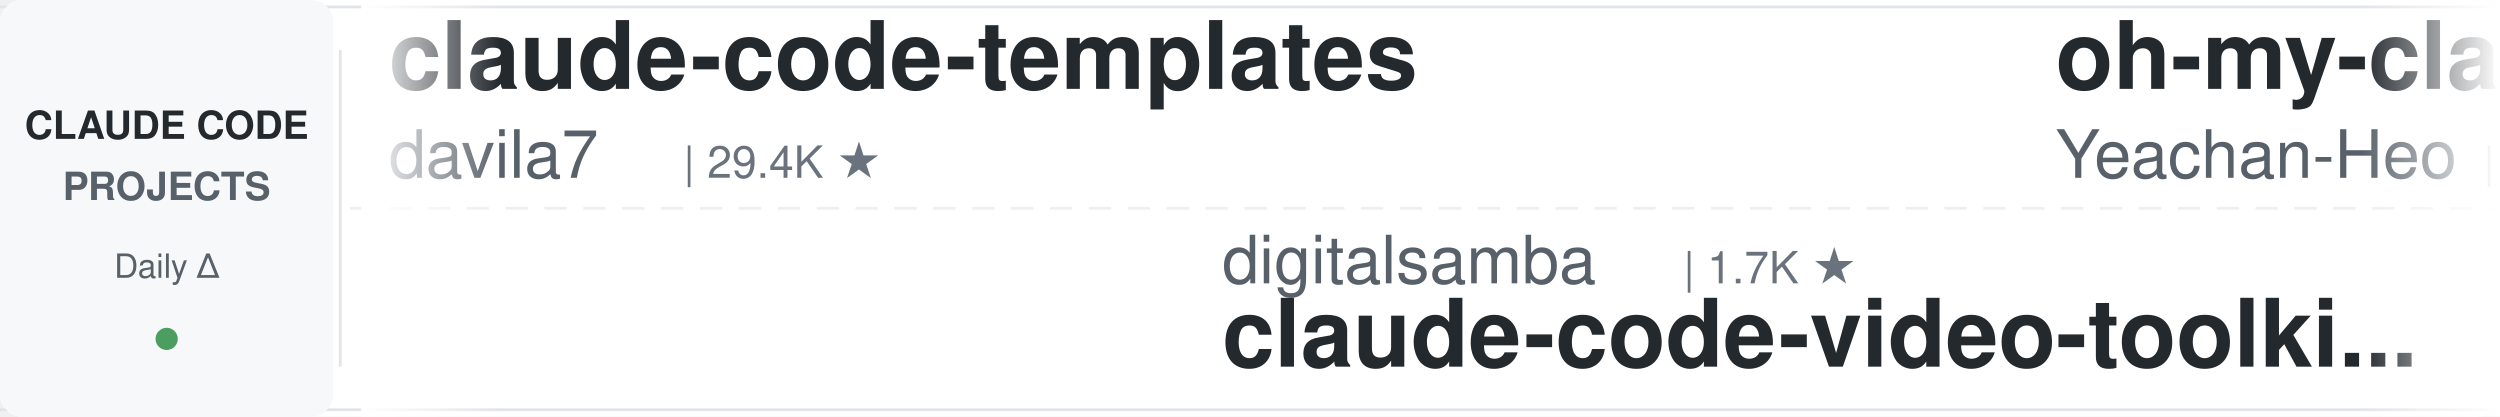
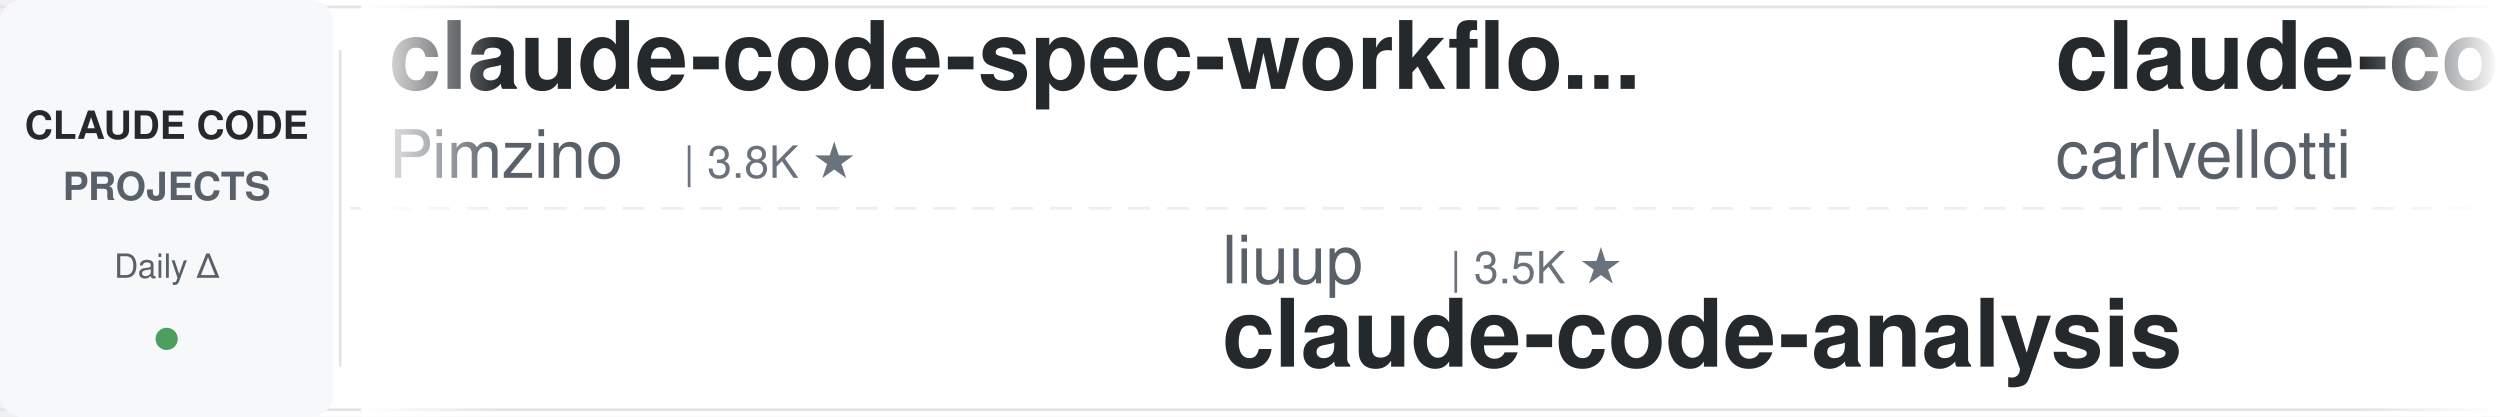
<svg xmlns="http://www.w3.org/2000/svg" width="900" height="150">
  <defs>
    <linearGradient id="leftFade" x1="0%" y1="0%" x2="100%" y2="0%">
      <stop offset="0%" style="stop-color:#ffffff;stop-opacity:1" />
      <stop offset="100%" style="stop-color:#ffffff;stop-opacity:0" />
    </linearGradient>
    <linearGradient id="rightFade" x1="0%" y1="0%" x2="100%" y2="0%">
      <stop offset="0%" style="stop-color:#ffffff;stop-opacity:0" />
      <stop offset="100%" style="stop-color:#ffffff;stop-opacity:1" />
    </linearGradient>
  </defs>
  <rect width="900" height="150" fill="#ffffff" rx="8" />
  <rect x="0" y="2" width="900" height="1" fill="#e1e4e8" />
  <rect x="0" y="147" width="900" height="1" fill="#e1e4e8" />
  <line x1="0" y1="75" x2="900" y2="75" stroke="#e1e4e8" stroke-width="1" stroke-dasharray="8 6" opacity="0.6" />
  <rect x="0" y="0" width="120" height="150" fill="#f6f8fa" rx="8" />
  <text x="60" y="50" font-family="-apple-system, BlinkMacSystemFont, 'Segoe UI', Helvetica, Arial, sans-serif" font-size="14" font-weight="600" fill="#24292e" text-anchor="middle">CLAUDE CODE</text>
  <text x="60" y="72" font-family="-apple-system, BlinkMacSystemFont, 'Segoe UI', Helvetica, Arial, sans-serif" font-size="14" font-weight="600" fill="#586069" text-anchor="middle">PROJECTS</text>
  <text x="60" y="100" font-family="-apple-system, BlinkMacSystemFont, 'Segoe UI', Helvetica, Arial, sans-serif" font-size="12" font-weight="500" fill="#586069" text-anchor="middle">Daily Δ</text>
  <circle cx="60" cy="122" r="4" fill="#22863a" opacity="0.8" />
  <rect x="122" y="18" width="1" height="114" fill="#e1e4e8" />
  <clipPath id="tickerClip">
    <rect x="130" y="0" width="770" height="150" />
  </clipPath>
  <g clip-path="url(#tickerClip)">
    <g id="tickerItems">
      <animateTransform attributeName="transform" attributeType="XML" type="translate" from="0 0" to="-3000 0" dur="54s" repeatCount="indefinite" />
      <g transform="translate(0, 0)">
-         <text x="140" y="32" font-family="-apple-system, BlinkMacSystemFont, 'Segoe UI', Helvetica, Arial, sans-serif" font-size="34" font-weight="600" fill="#24292e">claude-code-templates</text>
-         <text x="140" y="64" font-family="-apple-system, BlinkMacSystemFont, 'Segoe UI', Helvetica, Arial, sans-serif" font-size="24" font-weight="400" fill="#586069">davila7</text>
-         <text x="246" y="64" font-family="-apple-system, BlinkMacSystemFont, 'Segoe UI', Helvetica, Arial, sans-serif" font-size="16" font-weight="500" fill="#6a737d">| 29.4K ★</text>
+         <text x="140" y="32" font-family="-apple-system, BlinkMacSystemFont, 'Segoe UI', Helvetica, Arial, sans-serif" font-size="34" font-weight="600" fill="#24292e">claude-code-spec-workflo...</text>
+         <text x="140" y="64" font-family="-apple-system, BlinkMacSystemFont, 'Segoe UI', Helvetica, Arial, sans-serif" font-size="24" font-weight="400" fill="#586069">Pimzino</text>
+         <text x="246" y="64" font-family="-apple-system, BlinkMacSystemFont, 'Segoe UI', Helvetica, Arial, sans-serif" font-size="16" font-weight="500" fill="#6a737d">| 3.8K ★</text>
      </g>
      <g transform="translate(300, 0)">
-         <text x="140" y="102" font-family="-apple-system, BlinkMacSystemFont, 'Segoe UI', Helvetica, Arial, sans-serif" font-size="24" font-weight="400" fill="#586069">digitalsamba</text>
-         <text x="306" y="102" font-family="-apple-system, BlinkMacSystemFont, 'Segoe UI', Helvetica, Arial, sans-serif" font-size="16" font-weight="500" fill="#6a737d">| 1.7K ★</text>
-         <text x="140" y="132" font-family="-apple-system, BlinkMacSystemFont, 'Segoe UI', Helvetica, Arial, sans-serif" font-size="34" font-weight="600" fill="#24292e">claude-code-video-toolki...</text>
+         <text x="140" y="102" font-family="-apple-system, BlinkMacSystemFont, 'Segoe UI', Helvetica, Arial, sans-serif" font-size="24" font-weight="400" fill="#586069">liuup</text>
+         <text x="222" y="102" font-family="-apple-system, BlinkMacSystemFont, 'Segoe UI', Helvetica, Arial, sans-serif" font-size="16" font-weight="500" fill="#6a737d">| 3.5K ★</text>
+         <text x="140" y="132" font-family="-apple-system, BlinkMacSystemFont, 'Segoe UI', Helvetica, Arial, sans-serif" font-size="34" font-weight="600" fill="#24292e">claude-code-analysis</text>
      </g>
      <g transform="translate(600, 0)">
-         <text x="140" y="32" font-family="-apple-system, BlinkMacSystemFont, 'Segoe UI', Helvetica, Arial, sans-serif" font-size="34" font-weight="600" fill="#24292e">oh-my-claudecode</text>
-         <text x="140" y="64" font-family="-apple-system, BlinkMacSystemFont, 'Segoe UI', Helvetica, Arial, sans-serif" font-size="24" font-weight="400" fill="#586069">Yeachan-Heo</text>
-         <text x="294" y="64" font-family="-apple-system, BlinkMacSystemFont, 'Segoe UI', Helvetica, Arial, sans-serif" font-size="16" font-weight="500" fill="#6a737d">| 37.7K ★</text>
+         <text x="140" y="32" font-family="-apple-system, BlinkMacSystemFont, 'Segoe UI', Helvetica, Arial, sans-serif" font-size="34" font-weight="600" fill="#24292e">claude-code-pm-course</text>
+         <text x="140" y="64" font-family="-apple-system, BlinkMacSystemFont, 'Segoe UI', Helvetica, Arial, sans-serif" font-size="24" font-weight="400" fill="#586069">carlvellotti</text>
+         <text x="306" y="64" font-family="-apple-system, BlinkMacSystemFont, 'Segoe UI', Helvetica, Arial, sans-serif" font-size="16" font-weight="500" fill="#6a737d">| 2.1K ★</text>
      </g>
      <g transform="translate(900, 0)">
+         <text x="140" y="102" font-family="-apple-system, BlinkMacSystemFont, 'Segoe UI', Helvetica, Arial, sans-serif" font-size="24" font-weight="400" fill="#586069">alirezarezvani</text>
+         <text x="330" y="102" font-family="-apple-system, BlinkMacSystemFont, 'Segoe UI', Helvetica, Arial, sans-serif" font-size="16" font-weight="500" fill="#6a737d">| 22.5K ★</text>
+         <text x="140" y="132" font-family="-apple-system, BlinkMacSystemFont, 'Segoe UI', Helvetica, Arial, sans-serif" font-size="34" font-weight="600" fill="#24292e">claude-skills</text>
+       </g>
+       <g transform="translate(1200, 0)">
+         <text x="140" y="32" font-family="-apple-system, BlinkMacSystemFont, 'Segoe UI', Helvetica, Arial, sans-serif" font-size="34" font-weight="600" fill="#24292e">pi-vs-claude-code</text>
+         <text x="140" y="64" font-family="-apple-system, BlinkMacSystemFont, 'Segoe UI', Helvetica, Arial, sans-serif" font-size="24" font-weight="400" fill="#586069">disler</text>
+         <text x="234" y="64" font-family="-apple-system, BlinkMacSystemFont, 'Segoe UI', Helvetica, Arial, sans-serif" font-size="16" font-weight="500" fill="#6a737d">| 1.5K ★</text>
+       </g>
+       <g transform="translate(1500, 0)">
+         <text x="140" y="102" font-family="-apple-system, BlinkMacSystemFont, 'Segoe UI', Helvetica, Arial, sans-serif" font-size="24" font-weight="400" fill="#586069">AICoderTudou</text>
+         <text x="306" y="102" font-family="-apple-system, BlinkMacSystemFont, 'Segoe UI', Helvetica, Arial, sans-serif" font-size="16" font-weight="500" fill="#6a737d">| 498 ★</text>
+         <text x="140" y="132" font-family="-apple-system, BlinkMacSystemFont, 'Segoe UI', Helvetica, Arial, sans-serif" font-size="34" font-weight="600" fill="#24292e">claude-code-tudou</text>
+       </g>
+       <g transform="translate(1800, 0)">
+         <text x="140" y="32" font-family="-apple-system, BlinkMacSystemFont, 'Segoe UI', Helvetica, Arial, sans-serif" font-size="34" font-weight="600" fill="#24292e">claude-code-base-action</text>
+         <text x="140" y="64" font-family="-apple-system, BlinkMacSystemFont, 'Segoe UI', Helvetica, Arial, sans-serif" font-size="24" font-weight="400" fill="#586069">anthropics</text>
+         <text x="282" y="64" font-family="-apple-system, BlinkMacSystemFont, 'Segoe UI', Helvetica, Arial, sans-serif" font-size="16" font-weight="500" fill="#6a737d">| 904 ★</text>
+       </g>
+       <g transform="translate(2100, 0)">
+         <text x="140" y="102" font-family="-apple-system, BlinkMacSystemFont, 'Segoe UI', Helvetica, Arial, sans-serif" font-size="24" font-weight="400" fill="#586069">multica-ai</text>
+         <text x="282" y="102" font-family="-apple-system, BlinkMacSystemFont, 'Segoe UI', Helvetica, Arial, sans-serif" font-size="16" font-weight="500" fill="#6a737d">| 191.5K ★</text>
+         <text x="140" y="132" font-family="-apple-system, BlinkMacSystemFont, 'Segoe UI', Helvetica, Arial, sans-serif" font-size="34" font-weight="600" fill="#24292e">andrej-karpathy-skills</text>
+       </g>
+       <g transform="translate(2400, 0)">
+         <text x="140" y="32" font-family="-apple-system, BlinkMacSystemFont, 'Segoe UI', Helvetica, Arial, sans-serif" font-size="34" font-weight="600" fill="#24292e">claude-code-best-practic...</text>
+         <text x="140" y="64" font-family="-apple-system, BlinkMacSystemFont, 'Segoe UI', Helvetica, Arial, sans-serif" font-size="24" font-weight="400" fill="#586069">shanraisshan</text>
+         <text x="306" y="64" font-family="-apple-system, BlinkMacSystemFont, 'Segoe UI', Helvetica, Arial, sans-serif" font-size="16" font-weight="500" fill="#6a737d">| 62.5K ★</text>
+       </g>
+       <g transform="translate(2700, 0)">
        <text x="140" y="102" font-family="-apple-system, BlinkMacSystemFont, 'Segoe UI', Helvetica, Arial, sans-serif" font-size="24" font-weight="400" fill="#586069">SeemSeam</text>
        <text x="258" y="102" font-family="-apple-system, BlinkMacSystemFont, 'Segoe UI', Helvetica, Arial, sans-serif" font-size="16" font-weight="500" fill="#6a737d">| 3.3K ★</text>
        <text x="140" y="132" font-family="-apple-system, BlinkMacSystemFont, 'Segoe UI', Helvetica, Arial, sans-serif" font-size="34" font-weight="600" fill="#24292e">claude_codex_bridge</text>
      </g>
-       <g transform="translate(1200, 0)">
-         <text x="140" y="32" font-family="-apple-system, BlinkMacSystemFont, 'Segoe UI', Helvetica, Arial, sans-serif" font-size="34" font-weight="600" fill="#24292e">claude-code-harness</text>
-         <text x="140" y="64" font-family="-apple-system, BlinkMacSystemFont, 'Segoe UI', Helvetica, Arial, sans-serif" font-size="24" font-weight="400" fill="#586069">Chachamaru127</text>
-         <text x="318" y="64" font-family="-apple-system, BlinkMacSystemFont, 'Segoe UI', Helvetica, Arial, sans-serif" font-size="16" font-weight="500" fill="#6a737d">| 3.0K ★</text>
-       </g>
-       <g transform="translate(1500, 0)">
-         <text x="140" y="102" font-family="-apple-system, BlinkMacSystemFont, 'Segoe UI', Helvetica, Arial, sans-serif" font-size="24" font-weight="400" fill="#586069">hangsman</text>
-         <text x="258" y="102" font-family="-apple-system, BlinkMacSystemFont, 'Segoe UI', Helvetica, Arial, sans-serif" font-size="16" font-weight="500" fill="#6a737d">| 787 ★</text>
-         <text x="140" y="132" font-family="-apple-system, BlinkMacSystemFont, 'Segoe UI', Helvetica, Arial, sans-serif" font-size="34" font-weight="600" fill="#24292e">claude-code-source</text>
-       </g>
-       <g transform="translate(1800, 0)">
-         <text x="140" y="32" font-family="-apple-system, BlinkMacSystemFont, 'Segoe UI', Helvetica, Arial, sans-serif" font-size="34" font-weight="600" fill="#24292e">claude-code-prompts</text>
-         <text x="140" y="64" font-family="-apple-system, BlinkMacSystemFont, 'Segoe UI', Helvetica, Arial, sans-serif" font-size="24" font-weight="400" fill="#586069">repowise-dev</text>
-         <text x="306" y="64" font-family="-apple-system, BlinkMacSystemFont, 'Segoe UI', Helvetica, Arial, sans-serif" font-size="16" font-weight="500" fill="#6a737d">| 1.2K ★</text>
-       </g>
-       <g transform="translate(2100, 0)">
-         <text x="140" y="102" font-family="-apple-system, BlinkMacSystemFont, 'Segoe UI', Helvetica, Arial, sans-serif" font-size="24" font-weight="400" fill="#586069">huangjia2019</text>
-         <text x="306" y="102" font-family="-apple-system, BlinkMacSystemFont, 'Segoe UI', Helvetica, Arial, sans-serif" font-size="16" font-weight="500" fill="#6a737d">| 971 ★</text>
-         <text x="140" y="132" font-family="-apple-system, BlinkMacSystemFont, 'Segoe UI', Helvetica, Arial, sans-serif" font-size="34" font-weight="600" fill="#24292e">claude-code-engineering</text>
-       </g>
-       <g transform="translate(2400, 0)">
-         <text x="140" y="32" font-family="-apple-system, BlinkMacSystemFont, 'Segoe UI', Helvetica, Arial, sans-serif" font-size="34" font-weight="600" fill="#24292e">edmunds-claude-code</text>
-         <text x="140" y="64" font-family="-apple-system, BlinkMacSystemFont, 'Segoe UI', Helvetica, Arial, sans-serif" font-size="24" font-weight="400" fill="#586069">edmund-io</text>
-         <text x="270" y="64" font-family="-apple-system, BlinkMacSystemFont, 'Segoe UI', Helvetica, Arial, sans-serif" font-size="16" font-weight="500" fill="#6a737d">| 1.5K ★</text>
-       </g>
-       <g transform="translate(2700, 0)">
-         <text x="140" y="102" font-family="-apple-system, BlinkMacSystemFont, 'Segoe UI', Helvetica, Arial, sans-serif" font-size="24" font-weight="400" fill="#586069">anthropics</text>
-         <text x="282" y="102" font-family="-apple-system, BlinkMacSystemFont, 'Segoe UI', Helvetica, Arial, sans-serif" font-size="16" font-weight="500" fill="#6a737d">| 5.5K ★</text>
-         <text x="140" y="132" font-family="-apple-system, BlinkMacSystemFont, 'Segoe UI', Helvetica, Arial, sans-serif" font-size="34" font-weight="600" fill="#24292e">claude-code-security-rev...</text>
-       </g>
      <g transform="translate(3000, 0)">
-         <text x="140" y="32" font-family="-apple-system, BlinkMacSystemFont, 'Segoe UI', Helvetica, Arial, sans-serif" font-size="34" font-weight="600" fill="#24292e">claude-code-templates</text>
-         <text x="140" y="64" font-family="-apple-system, BlinkMacSystemFont, 'Segoe UI', Helvetica, Arial, sans-serif" font-size="24" font-weight="400" fill="#586069">davila7</text>
-         <text x="246" y="64" font-family="-apple-system, BlinkMacSystemFont, 'Segoe UI', Helvetica, Arial, sans-serif" font-size="16" font-weight="500" fill="#6a737d">| 29.4K ★</text>
+         <text x="140" y="32" font-family="-apple-system, BlinkMacSystemFont, 'Segoe UI', Helvetica, Arial, sans-serif" font-size="34" font-weight="600" fill="#24292e">claude-code-spec-workflo...</text>
+         <text x="140" y="64" font-family="-apple-system, BlinkMacSystemFont, 'Segoe UI', Helvetica, Arial, sans-serif" font-size="24" font-weight="400" fill="#586069">Pimzino</text>
+         <text x="246" y="64" font-family="-apple-system, BlinkMacSystemFont, 'Segoe UI', Helvetica, Arial, sans-serif" font-size="16" font-weight="500" fill="#6a737d">| 3.8K ★</text>
      </g>
      <g transform="translate(3300, 0)">
-         <text x="140" y="102" font-family="-apple-system, BlinkMacSystemFont, 'Segoe UI', Helvetica, Arial, sans-serif" font-size="24" font-weight="400" fill="#586069">digitalsamba</text>
-         <text x="306" y="102" font-family="-apple-system, BlinkMacSystemFont, 'Segoe UI', Helvetica, Arial, sans-serif" font-size="16" font-weight="500" fill="#6a737d">| 1.7K ★</text>
-         <text x="140" y="132" font-family="-apple-system, BlinkMacSystemFont, 'Segoe UI', Helvetica, Arial, sans-serif" font-size="34" font-weight="600" fill="#24292e">claude-code-video-toolki...</text>
+         <text x="140" y="102" font-family="-apple-system, BlinkMacSystemFont, 'Segoe UI', Helvetica, Arial, sans-serif" font-size="24" font-weight="400" fill="#586069">liuup</text>
+         <text x="222" y="102" font-family="-apple-system, BlinkMacSystemFont, 'Segoe UI', Helvetica, Arial, sans-serif" font-size="16" font-weight="500" fill="#6a737d">| 3.5K ★</text>
+         <text x="140" y="132" font-family="-apple-system, BlinkMacSystemFont, 'Segoe UI', Helvetica, Arial, sans-serif" font-size="34" font-weight="600" fill="#24292e">claude-code-analysis</text>
      </g>
      <g transform="translate(3600, 0)">
-         <text x="140" y="32" font-family="-apple-system, BlinkMacSystemFont, 'Segoe UI', Helvetica, Arial, sans-serif" font-size="34" font-weight="600" fill="#24292e">oh-my-claudecode</text>
-         <text x="140" y="64" font-family="-apple-system, BlinkMacSystemFont, 'Segoe UI', Helvetica, Arial, sans-serif" font-size="24" font-weight="400" fill="#586069">Yeachan-Heo</text>
-         <text x="294" y="64" font-family="-apple-system, BlinkMacSystemFont, 'Segoe UI', Helvetica, Arial, sans-serif" font-size="16" font-weight="500" fill="#6a737d">| 37.7K ★</text>
+         <text x="140" y="32" font-family="-apple-system, BlinkMacSystemFont, 'Segoe UI', Helvetica, Arial, sans-serif" font-size="34" font-weight="600" fill="#24292e">claude-code-pm-course</text>
+         <text x="140" y="64" font-family="-apple-system, BlinkMacSystemFont, 'Segoe UI', Helvetica, Arial, sans-serif" font-size="24" font-weight="400" fill="#586069">carlvellotti</text>
+         <text x="306" y="64" font-family="-apple-system, BlinkMacSystemFont, 'Segoe UI', Helvetica, Arial, sans-serif" font-size="16" font-weight="500" fill="#6a737d">| 2.1K ★</text>
      </g>
      <g transform="translate(3900, 0)">
-         <text x="140" y="102" font-family="-apple-system, BlinkMacSystemFont, 'Segoe UI', Helvetica, Arial, sans-serif" font-size="24" font-weight="400" fill="#586069">SeemSeam</text>
-         <text x="258" y="102" font-family="-apple-system, BlinkMacSystemFont, 'Segoe UI', Helvetica, Arial, sans-serif" font-size="16" font-weight="500" fill="#6a737d">| 3.3K ★</text>
-         <text x="140" y="132" font-family="-apple-system, BlinkMacSystemFont, 'Segoe UI', Helvetica, Arial, sans-serif" font-size="34" font-weight="600" fill="#24292e">claude_codex_bridge</text>
+         <text x="140" y="102" font-family="-apple-system, BlinkMacSystemFont, 'Segoe UI', Helvetica, Arial, sans-serif" font-size="24" font-weight="400" fill="#586069">alirezarezvani</text>
+         <text x="330" y="102" font-family="-apple-system, BlinkMacSystemFont, 'Segoe UI', Helvetica, Arial, sans-serif" font-size="16" font-weight="500" fill="#6a737d">| 22.5K ★</text>
+         <text x="140" y="132" font-family="-apple-system, BlinkMacSystemFont, 'Segoe UI', Helvetica, Arial, sans-serif" font-size="34" font-weight="600" fill="#24292e">claude-skills</text>
      </g>
    </g>
  </g>
  <rect x="130" y="0" width="50" height="150" fill="url(#leftFade)" />
  <rect x="850" y="0" width="50" height="150" fill="url(#rightFade)" />
</svg>
